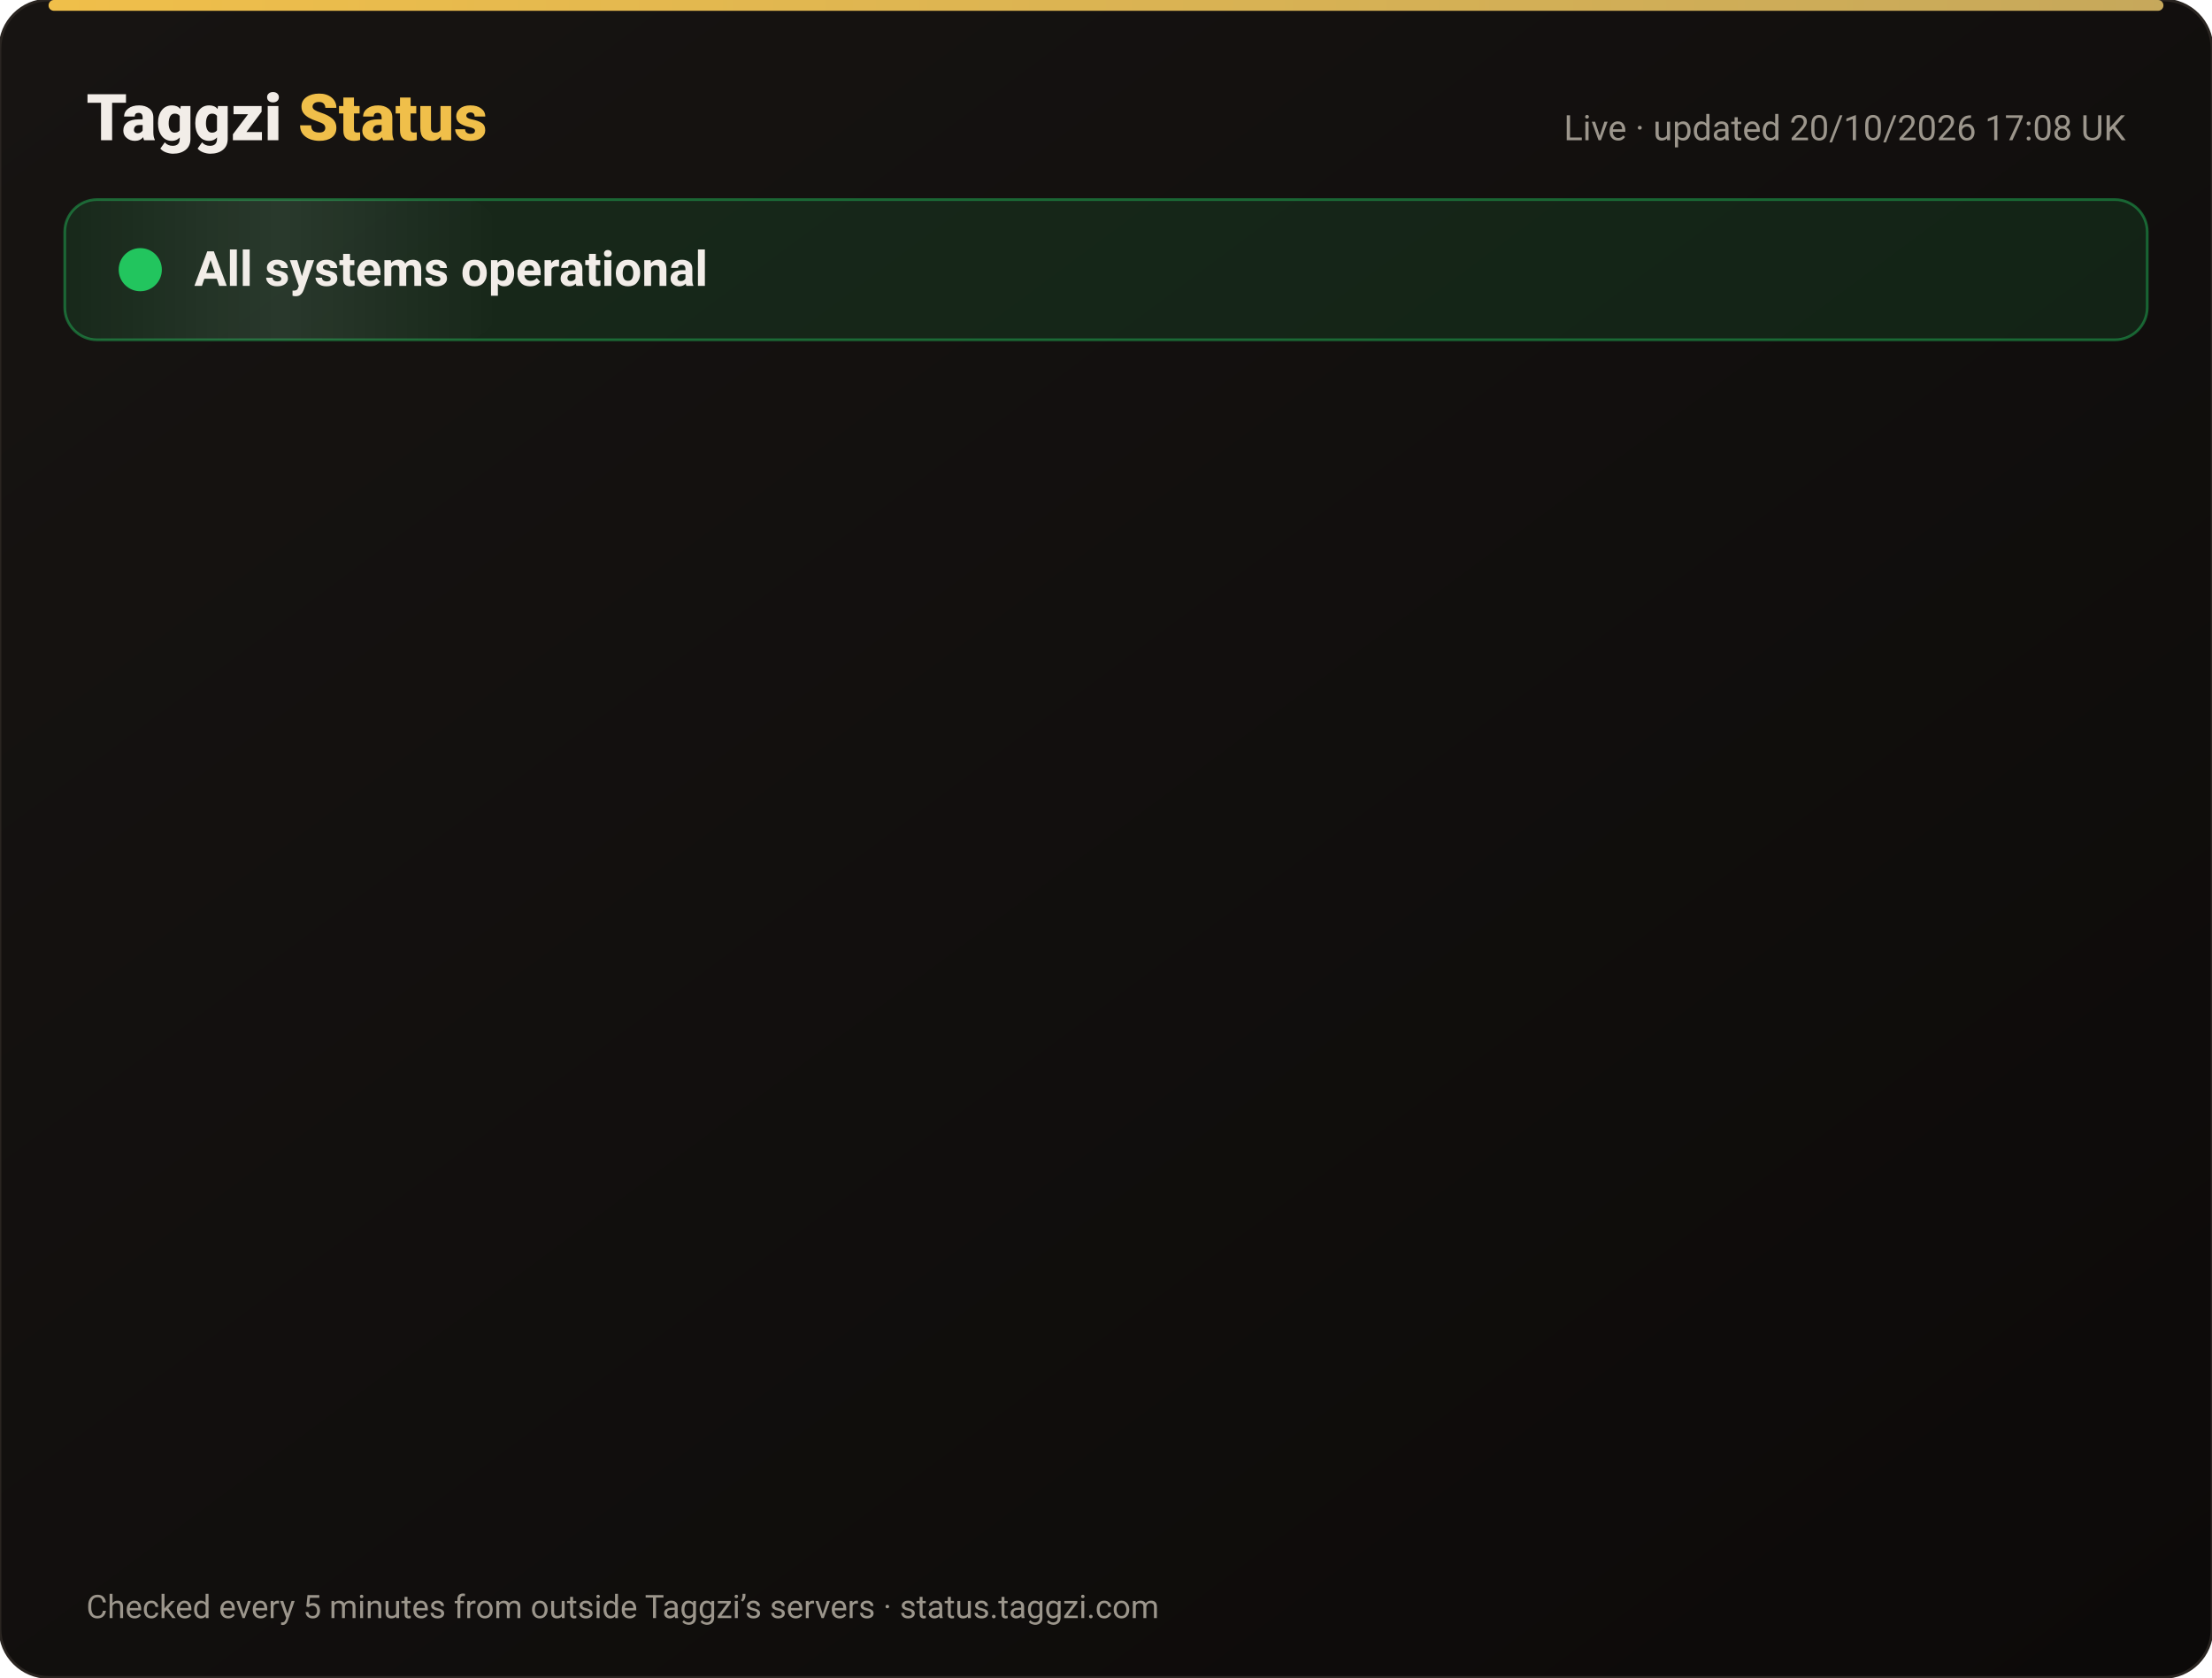
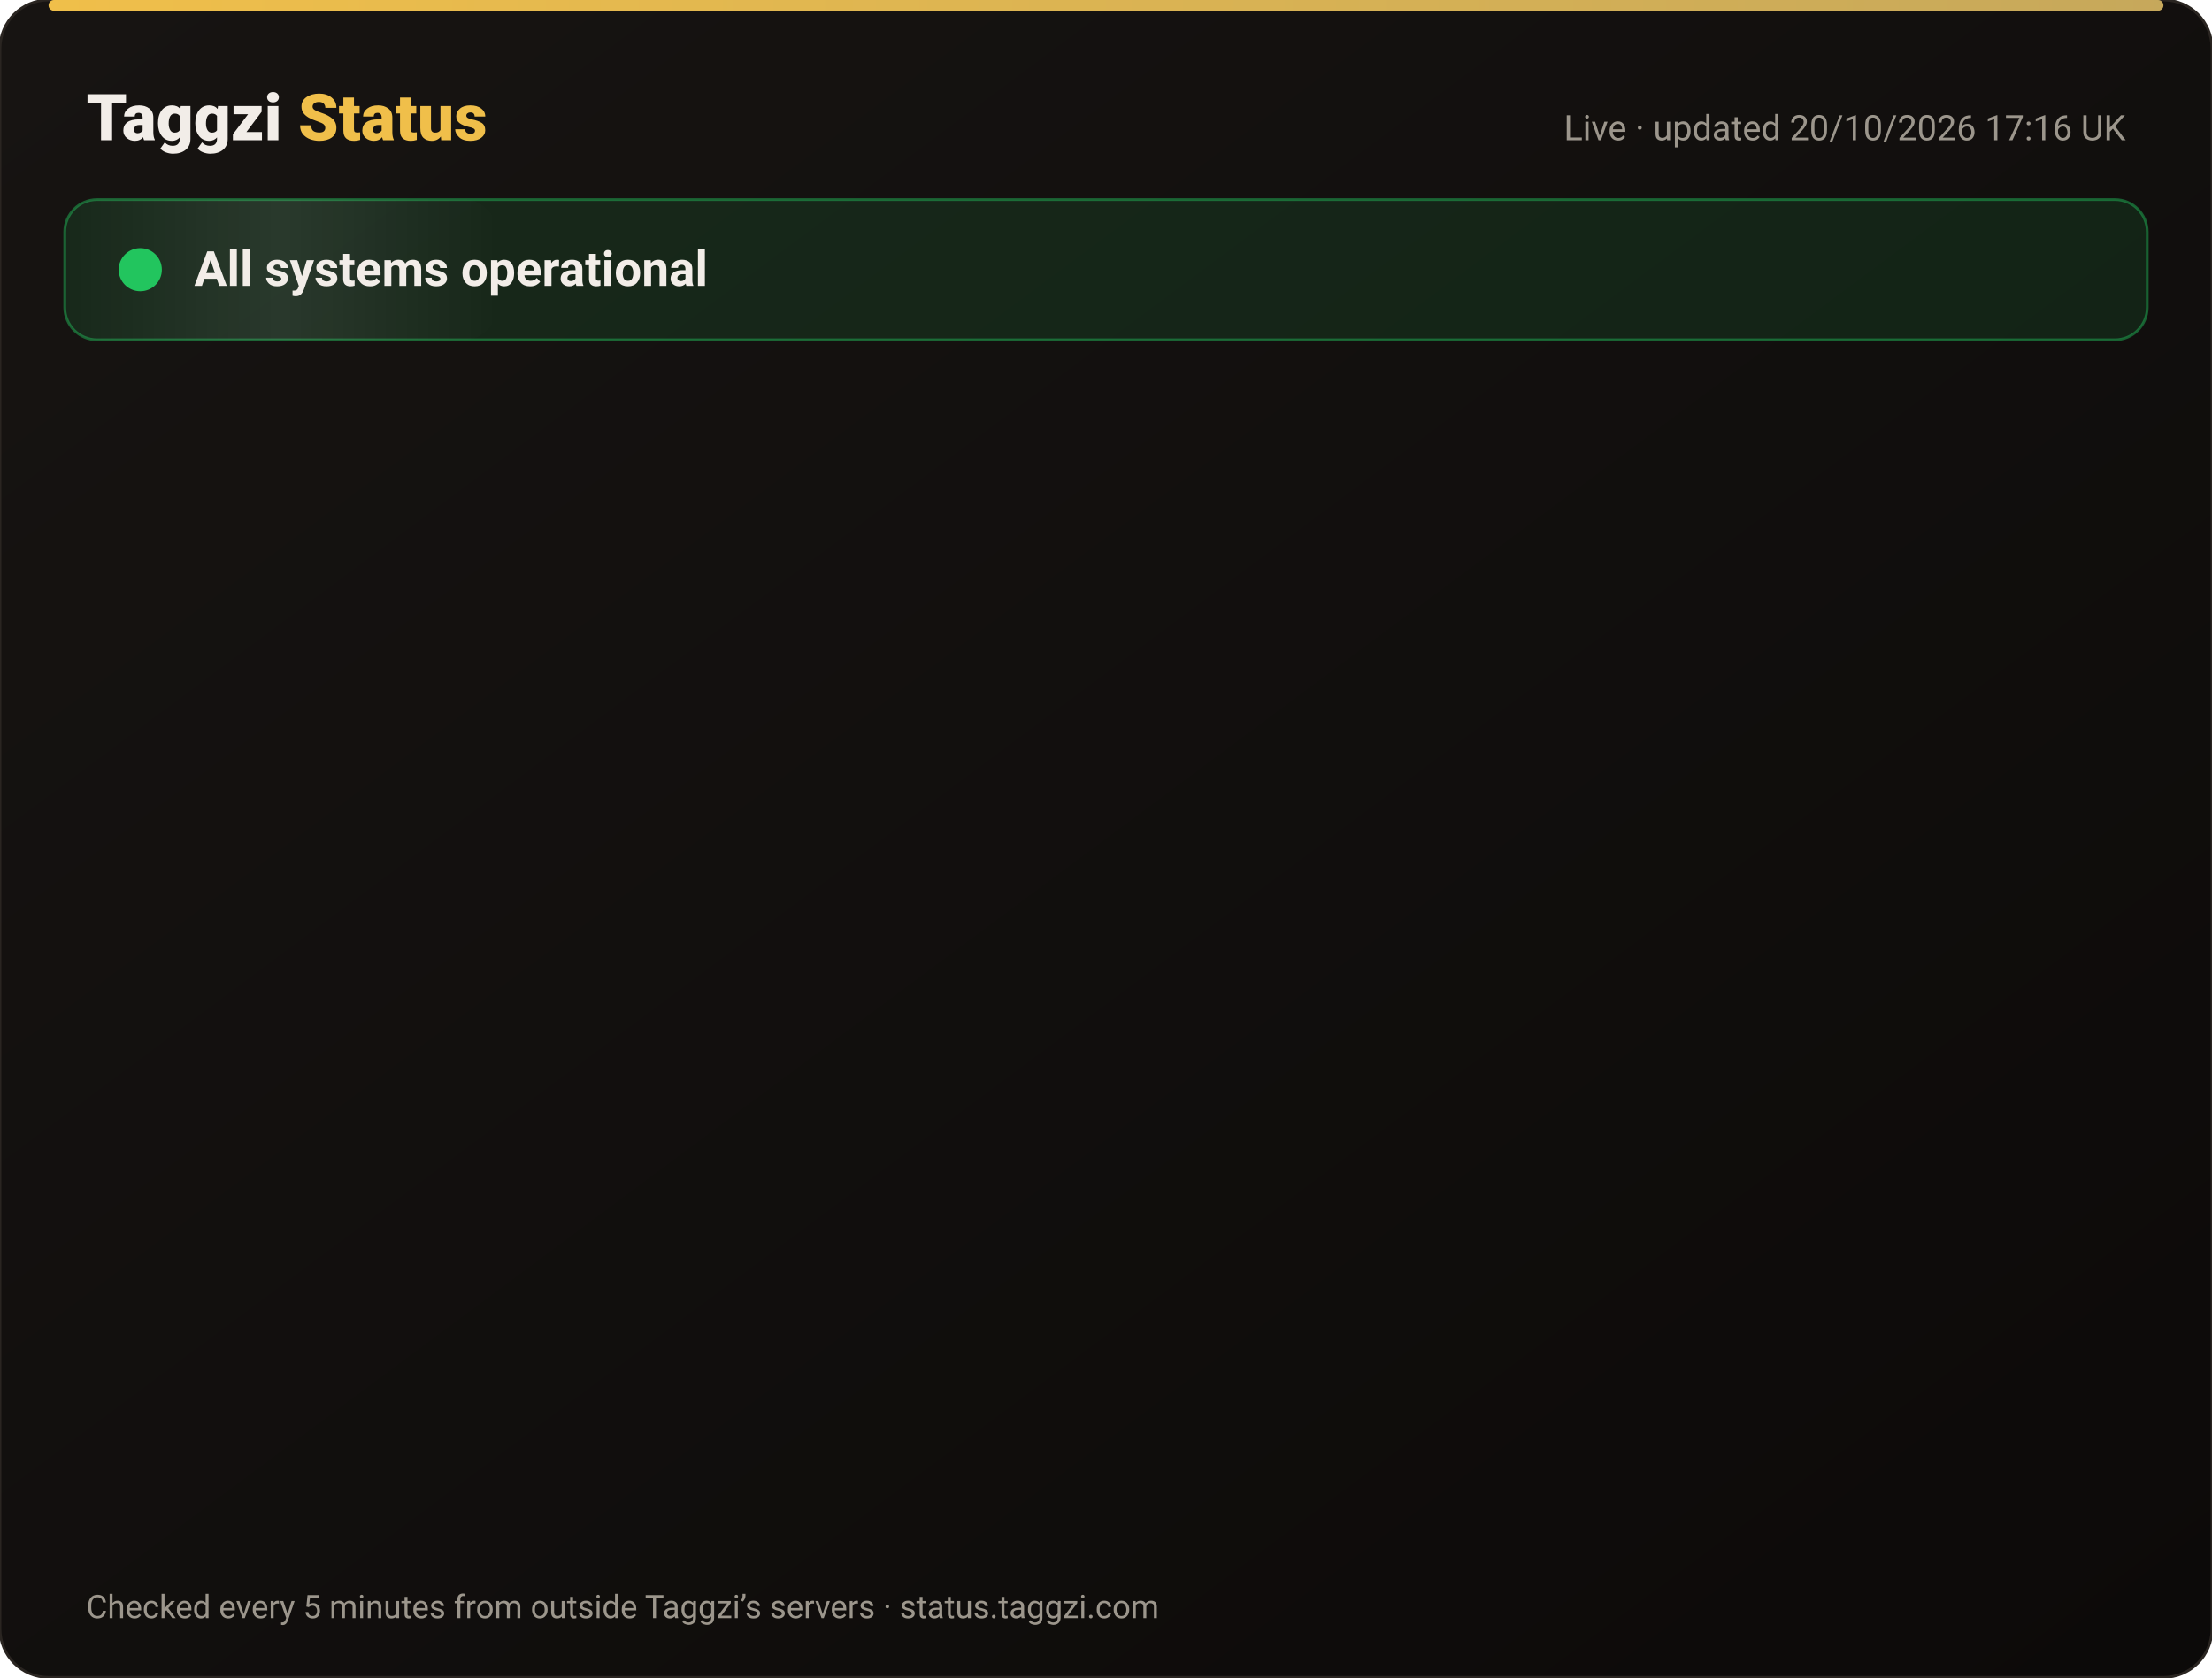
<svg xmlns="http://www.w3.org/2000/svg" width="820" height="622" viewBox="0 0 820 622" font-family="-apple-system,Segoe UI,Roboto,Helvetica,Arial,sans-serif">
  <defs>
    <linearGradient id="bg" x1="0" y1="0" x2="1" y2="1">
      <stop offset="0" stop-color="#171412" />
      <stop offset="1" stop-color="#0C0A09" />
    </linearGradient>
    <linearGradient id="gold" x1="0" x2="1">
      <stop offset="0" stop-color="#F0BF4A" />
      <stop offset="1" stop-color="#c6a85b" />
    </linearGradient>
    <linearGradient id="shine" x1="0" x2="1">
      <stop offset="0" stop-color="#fff" stop-opacity="0" />
      <stop offset=".5" stop-color="#fff" stop-opacity=".08" />
      <stop offset="1" stop-color="#fff" stop-opacity="0" />
    </linearGradient>
  </defs>
  <rect width="820" height="622" rx="18" fill="url(#bg)" stroke="#2a2521" />
  <rect x="18" y="0" width="784" height="4" rx="2" fill="url(#gold)" />
  <text x="32" y="52" font-size="24" font-weight="800" fill="#F2EDE8">Taggzi <tspan fill="#F0BF4A">Status</tspan>
  </text>
-   <text x="788" y="52" font-size="13" fill="#9C968C" text-anchor="end">Live · updated 20/10/2026 17:08 UK</text>
+   <text x="788" y="52" font-size="13" fill="#9C968C" text-anchor="end">Live · updated 20/10/2026 17:16 UK</text>
  <rect x="24" y="74" width="772" height="52" rx="12" fill="#22c55e" fill-opacity=".12" stroke="#22c55e" stroke-opacity=".45" />
  <rect x="24" y="74" width="160" height="52" rx="12" fill="url(#shine)">
    <animate attributeName="x" from="-160" to="820" dur="4s" repeatCount="indefinite" />
  </rect>
  <circle cx="52" cy="100" r="7" fill="#22c55e" />
  <circle cx="52" cy="100" r="7" fill="none" stroke="#22c55e" stroke-width="2">
    <animate attributeName="r" values="7;15;7" dur="2s" repeatCount="indefinite" />
    <animate attributeName="opacity" values=".9;0;.9" dur="2s" repeatCount="indefinite" />
  </circle>
  <text x="72" y="106" font-size="18" font-weight="700" fill="#F2EDE8">All systems operational</text>
  <g opacity="0">
    <animate attributeName="opacity" from="0" to="1" begin="0.00s" dur=".6s" fill="freeze" />
    <line x1="32" y1="188" x2="788" y2="188" stroke="#2a2521" />
    <circle cx="44" cy="166" r="6" fill="#22c55e">
      <animate attributeName="opacity" values="1;.45;1" dur="2.4s" begin="0.00s" repeatCount="indefinite" />
    </circle>
    <text x="62" y="171" font-size="15" font-weight="650" fill="#F2EDE8">Website</text>
    <text x="630" y="171" font-size="13" fill="#9C968C" text-anchor="end">100.00% uptime</text>
    <rect x="648" y="154" width="140" height="24" rx="12" fill="#22c55e" fill-opacity=".14" stroke="#22c55e" stroke-opacity=".5" />
    <text x="718" y="171" font-size="12" font-weight="700" fill="#22c55e" text-anchor="middle">Operational</text>
  </g>
  <g opacity="0">
    <animate attributeName="opacity" from="0" to="1" begin="0.15s" dur=".6s" fill="freeze" />
    <line x1="32" y1="234" x2="788" y2="234" stroke="#2a2521" />
    <circle cx="44" cy="212" r="6" fill="#22c55e">
      <animate attributeName="opacity" values="1;.45;1" dur="2.4s" begin="0.15s" repeatCount="indefinite" />
    </circle>
    <text x="62" y="217" font-size="15" font-weight="650" fill="#F2EDE8">Tag scans</text>
    <text x="630" y="217" font-size="13" fill="#9C968C" text-anchor="end">100.00% uptime</text>
    <rect x="648" y="200" width="140" height="24" rx="12" fill="#22c55e" fill-opacity=".14" stroke="#22c55e" stroke-opacity=".5" />
    <text x="718" y="217" font-size="12" font-weight="700" fill="#22c55e" text-anchor="middle">Operational</text>
  </g>
  <g opacity="0">
    <animate attributeName="opacity" from="0" to="1" begin="0.30s" dur=".6s" fill="freeze" />
    <line x1="32" y1="280" x2="788" y2="280" stroke="#2a2521" />
    <circle cx="44" cy="258" r="6" fill="#22c55e">
      <animate attributeName="opacity" values="1;.45;1" dur="2.4s" begin="0.30s" repeatCount="indefinite" />
    </circle>
    <text x="62" y="263" font-size="15" font-weight="650" fill="#F2EDE8">Manual tag lookup</text>
    <text x="630" y="263" font-size="13" fill="#9C968C" text-anchor="end">100.00% uptime</text>
    <rect x="648" y="246" width="140" height="24" rx="12" fill="#22c55e" fill-opacity=".14" stroke="#22c55e" stroke-opacity=".5" />
    <text x="718" y="263" font-size="12" font-weight="700" fill="#22c55e" text-anchor="middle">Operational</text>
  </g>
  <g opacity="0">
    <animate attributeName="opacity" from="0" to="1" begin="0.45s" dur=".6s" fill="freeze" />
    <line x1="32" y1="326" x2="788" y2="326" stroke="#2a2521" />
    <circle cx="44" cy="304" r="6" fill="#22c55e">
      <animate attributeName="opacity" values="1;.45;1" dur="2.4s" begin="0.45s" repeatCount="indefinite" />
    </circle>
    <text x="62" y="309" font-size="15" font-weight="650" fill="#F2EDE8">App &amp; login</text>
    <text x="630" y="309" font-size="13" fill="#9C968C" text-anchor="end">100.00% uptime</text>
    <rect x="648" y="292" width="140" height="24" rx="12" fill="#22c55e" fill-opacity=".14" stroke="#22c55e" stroke-opacity=".5" />
    <text x="718" y="309" font-size="12" font-weight="700" fill="#22c55e" text-anchor="middle">Operational</text>
  </g>
  <g opacity="0">
    <animate attributeName="opacity" from="0" to="1" begin="0.60s" dur=".6s" fill="freeze" />
    <line x1="32" y1="372" x2="788" y2="372" stroke="#2a2521" />
    <circle cx="44" cy="350" r="6" fill="#22c55e">
      <animate attributeName="opacity" values="1;.45;1" dur="2.4s" begin="0.60s" repeatCount="indefinite" />
    </circle>
    <text x="62" y="355" font-size="15" font-weight="650" fill="#F2EDE8">Community alerts</text>
    <text x="630" y="355" font-size="13" fill="#9C968C" text-anchor="end">100.00% uptime</text>
    <rect x="648" y="338" width="140" height="24" rx="12" fill="#22c55e" fill-opacity=".14" stroke="#22c55e" stroke-opacity=".5" />
    <text x="718" y="355" font-size="12" font-weight="700" fill="#22c55e" text-anchor="middle">Operational</text>
  </g>
  <g opacity="0">
    <animate attributeName="opacity" from="0" to="1" begin="0.75s" dur=".6s" fill="freeze" />
    <line x1="32" y1="418" x2="788" y2="418" stroke="#2a2521" />
    <circle cx="44" cy="396" r="6" fill="#22c55e">
      <animate attributeName="opacity" values="1;.45;1" dur="2.4s" begin="0.75s" repeatCount="indefinite" />
    </circle>
    <text x="62" y="401" font-size="15" font-weight="650" fill="#F2EDE8">Private calling</text>
    <text x="630" y="401" font-size="13" fill="#9C968C" text-anchor="end">100.00% uptime</text>
    <rect x="648" y="384" width="140" height="24" rx="12" fill="#22c55e" fill-opacity=".14" stroke="#22c55e" stroke-opacity=".5" />
    <text x="718" y="401" font-size="12" font-weight="700" fill="#22c55e" text-anchor="middle">Operational</text>
  </g>
  <g opacity="0">
    <animate attributeName="opacity" from="0" to="1" begin="0.90s" dur=".6s" fill="freeze" />
    <line x1="32" y1="464" x2="788" y2="464" stroke="#2a2521" />
    <circle cx="44" cy="442" r="6" fill="#22c55e">
      <animate attributeName="opacity" values="1;.45;1" dur="2.4s" begin="0.90s" repeatCount="indefinite" />
    </circle>
    <text x="62" y="447" font-size="15" font-weight="650" fill="#F2EDE8">Payments</text>
    <text x="630" y="447" font-size="13" fill="#9C968C" text-anchor="end">99.98% uptime</text>
    <rect x="648" y="430" width="140" height="24" rx="12" fill="#22c55e" fill-opacity=".14" stroke="#22c55e" stroke-opacity=".5" />
    <text x="718" y="447" font-size="12" font-weight="700" fill="#22c55e" text-anchor="middle">Operational</text>
  </g>
  <g opacity="0">
    <animate attributeName="opacity" from="0" to="1" begin="1.05s" dur=".6s" fill="freeze" />
    <line x1="32" y1="510" x2="788" y2="510" stroke="#2a2521" />
    <circle cx="44" cy="488" r="6" fill="#22c55e">
      <animate attributeName="opacity" values="1;.45;1" dur="2.4s" begin="1.05s" repeatCount="indefinite" />
    </circle>
    <text x="62" y="493" font-size="15" font-weight="650" fill="#F2EDE8">Email &amp; support</text>
    <text x="630" y="493" font-size="13" fill="#9C968C" text-anchor="end">100.00% uptime</text>
    <rect x="648" y="476" width="140" height="24" rx="12" fill="#22c55e" fill-opacity=".14" stroke="#22c55e" stroke-opacity=".5" />
    <text x="718" y="493" font-size="12" font-weight="700" fill="#22c55e" text-anchor="middle">Operational</text>
  </g>
  <g opacity="0">
    <animate attributeName="opacity" from="0" to="1" begin="1.20s" dur=".6s" fill="freeze" />
    <line x1="32" y1="556" x2="788" y2="556" stroke="#2a2521" />
    <circle cx="44" cy="534" r="6" fill="#22c55e">
      <animate attributeName="opacity" values="1;.45;1" dur="2.4s" begin="1.20s" repeatCount="indefinite" />
    </circle>
    <text x="62" y="539" font-size="15" font-weight="650" fill="#F2EDE8">Secure connection (SSL)</text>
    <text x="630" y="539" font-size="13" fill="#9C968C" text-anchor="end">100.00% uptime</text>
    <rect x="648" y="522" width="140" height="24" rx="12" fill="#22c55e" fill-opacity=".14" stroke="#22c55e" stroke-opacity=".5" />
    <text x="718" y="539" font-size="12" font-weight="700" fill="#22c55e" text-anchor="middle">Operational</text>
  </g>
  <text x="32" y="600" font-size="12" fill="#9C968C">Checked every 5 minutes from outside Taggzi’s servers · status.taggzi.com</text>
</svg>
